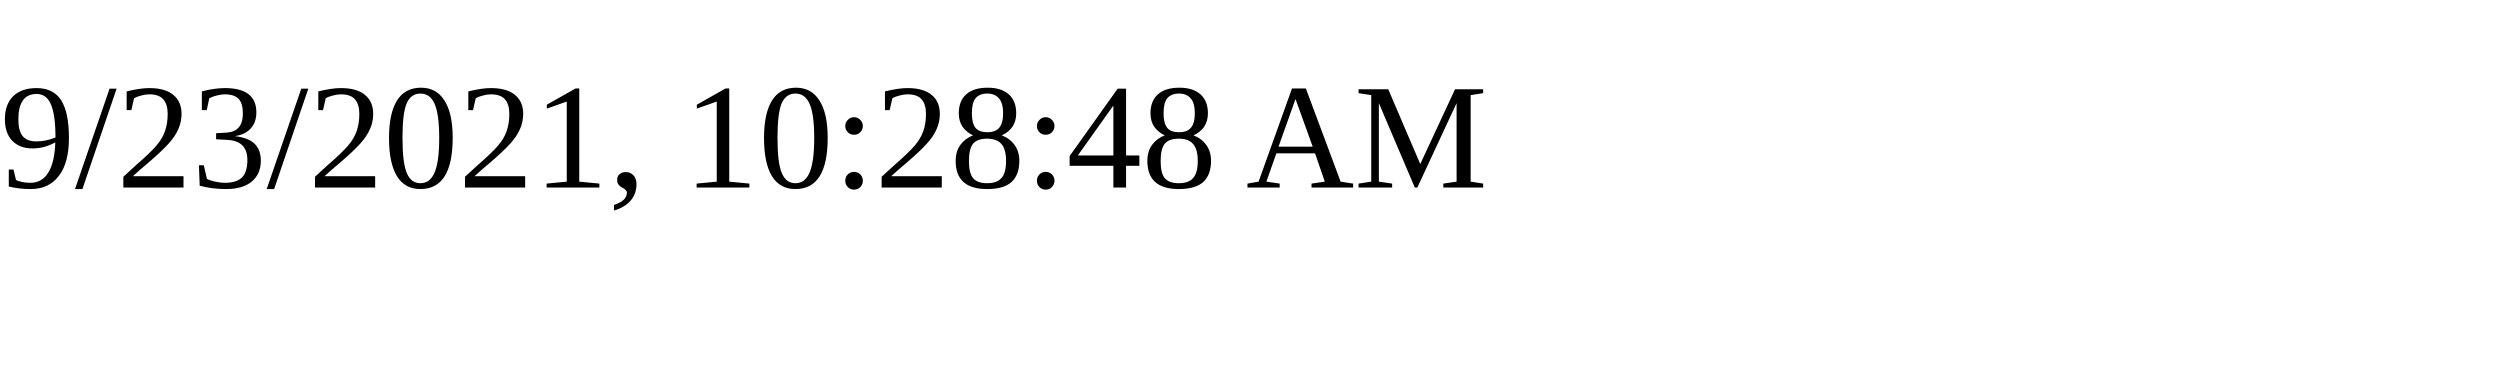
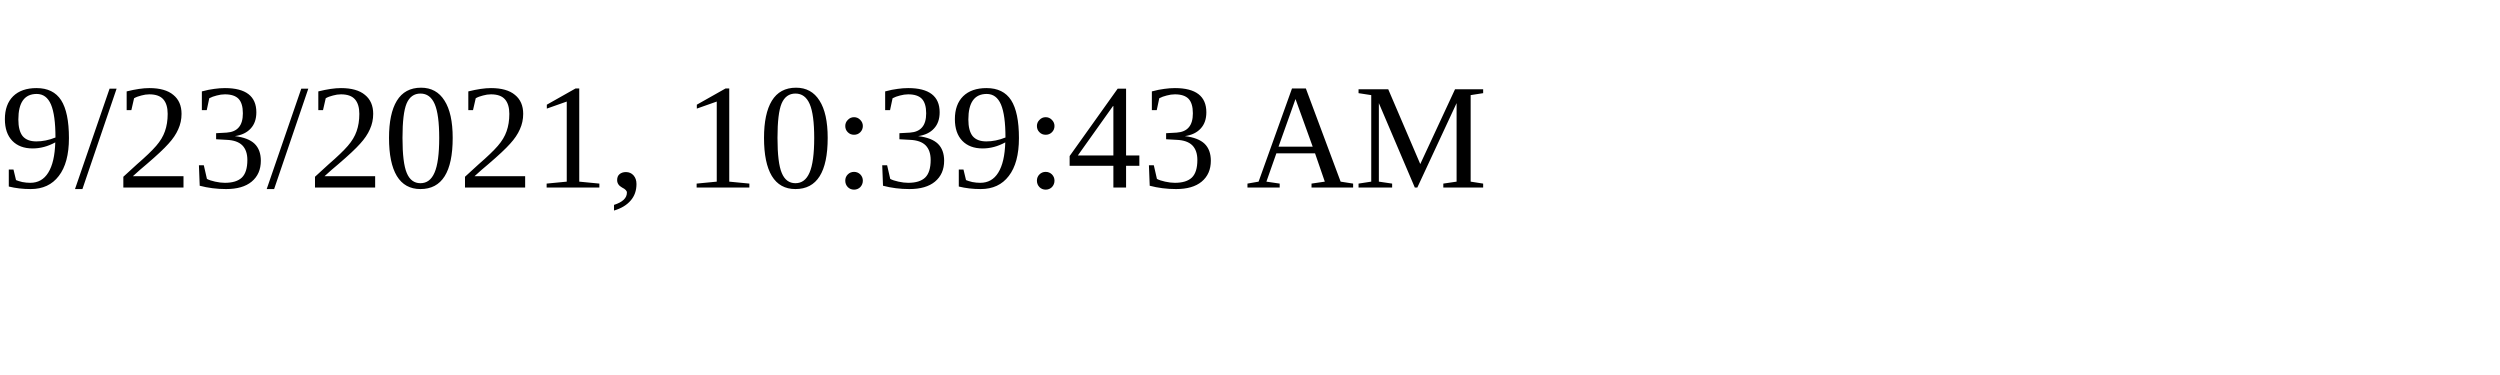
<svg xmlns="http://www.w3.org/2000/svg" height="30" width="200">
-   <text x="0" y="15">9/23/2021, 10:28:48 AM</text>
+   <text x="0" y="15">9/23/2021, 10:39:43 AM</text>
</svg>
